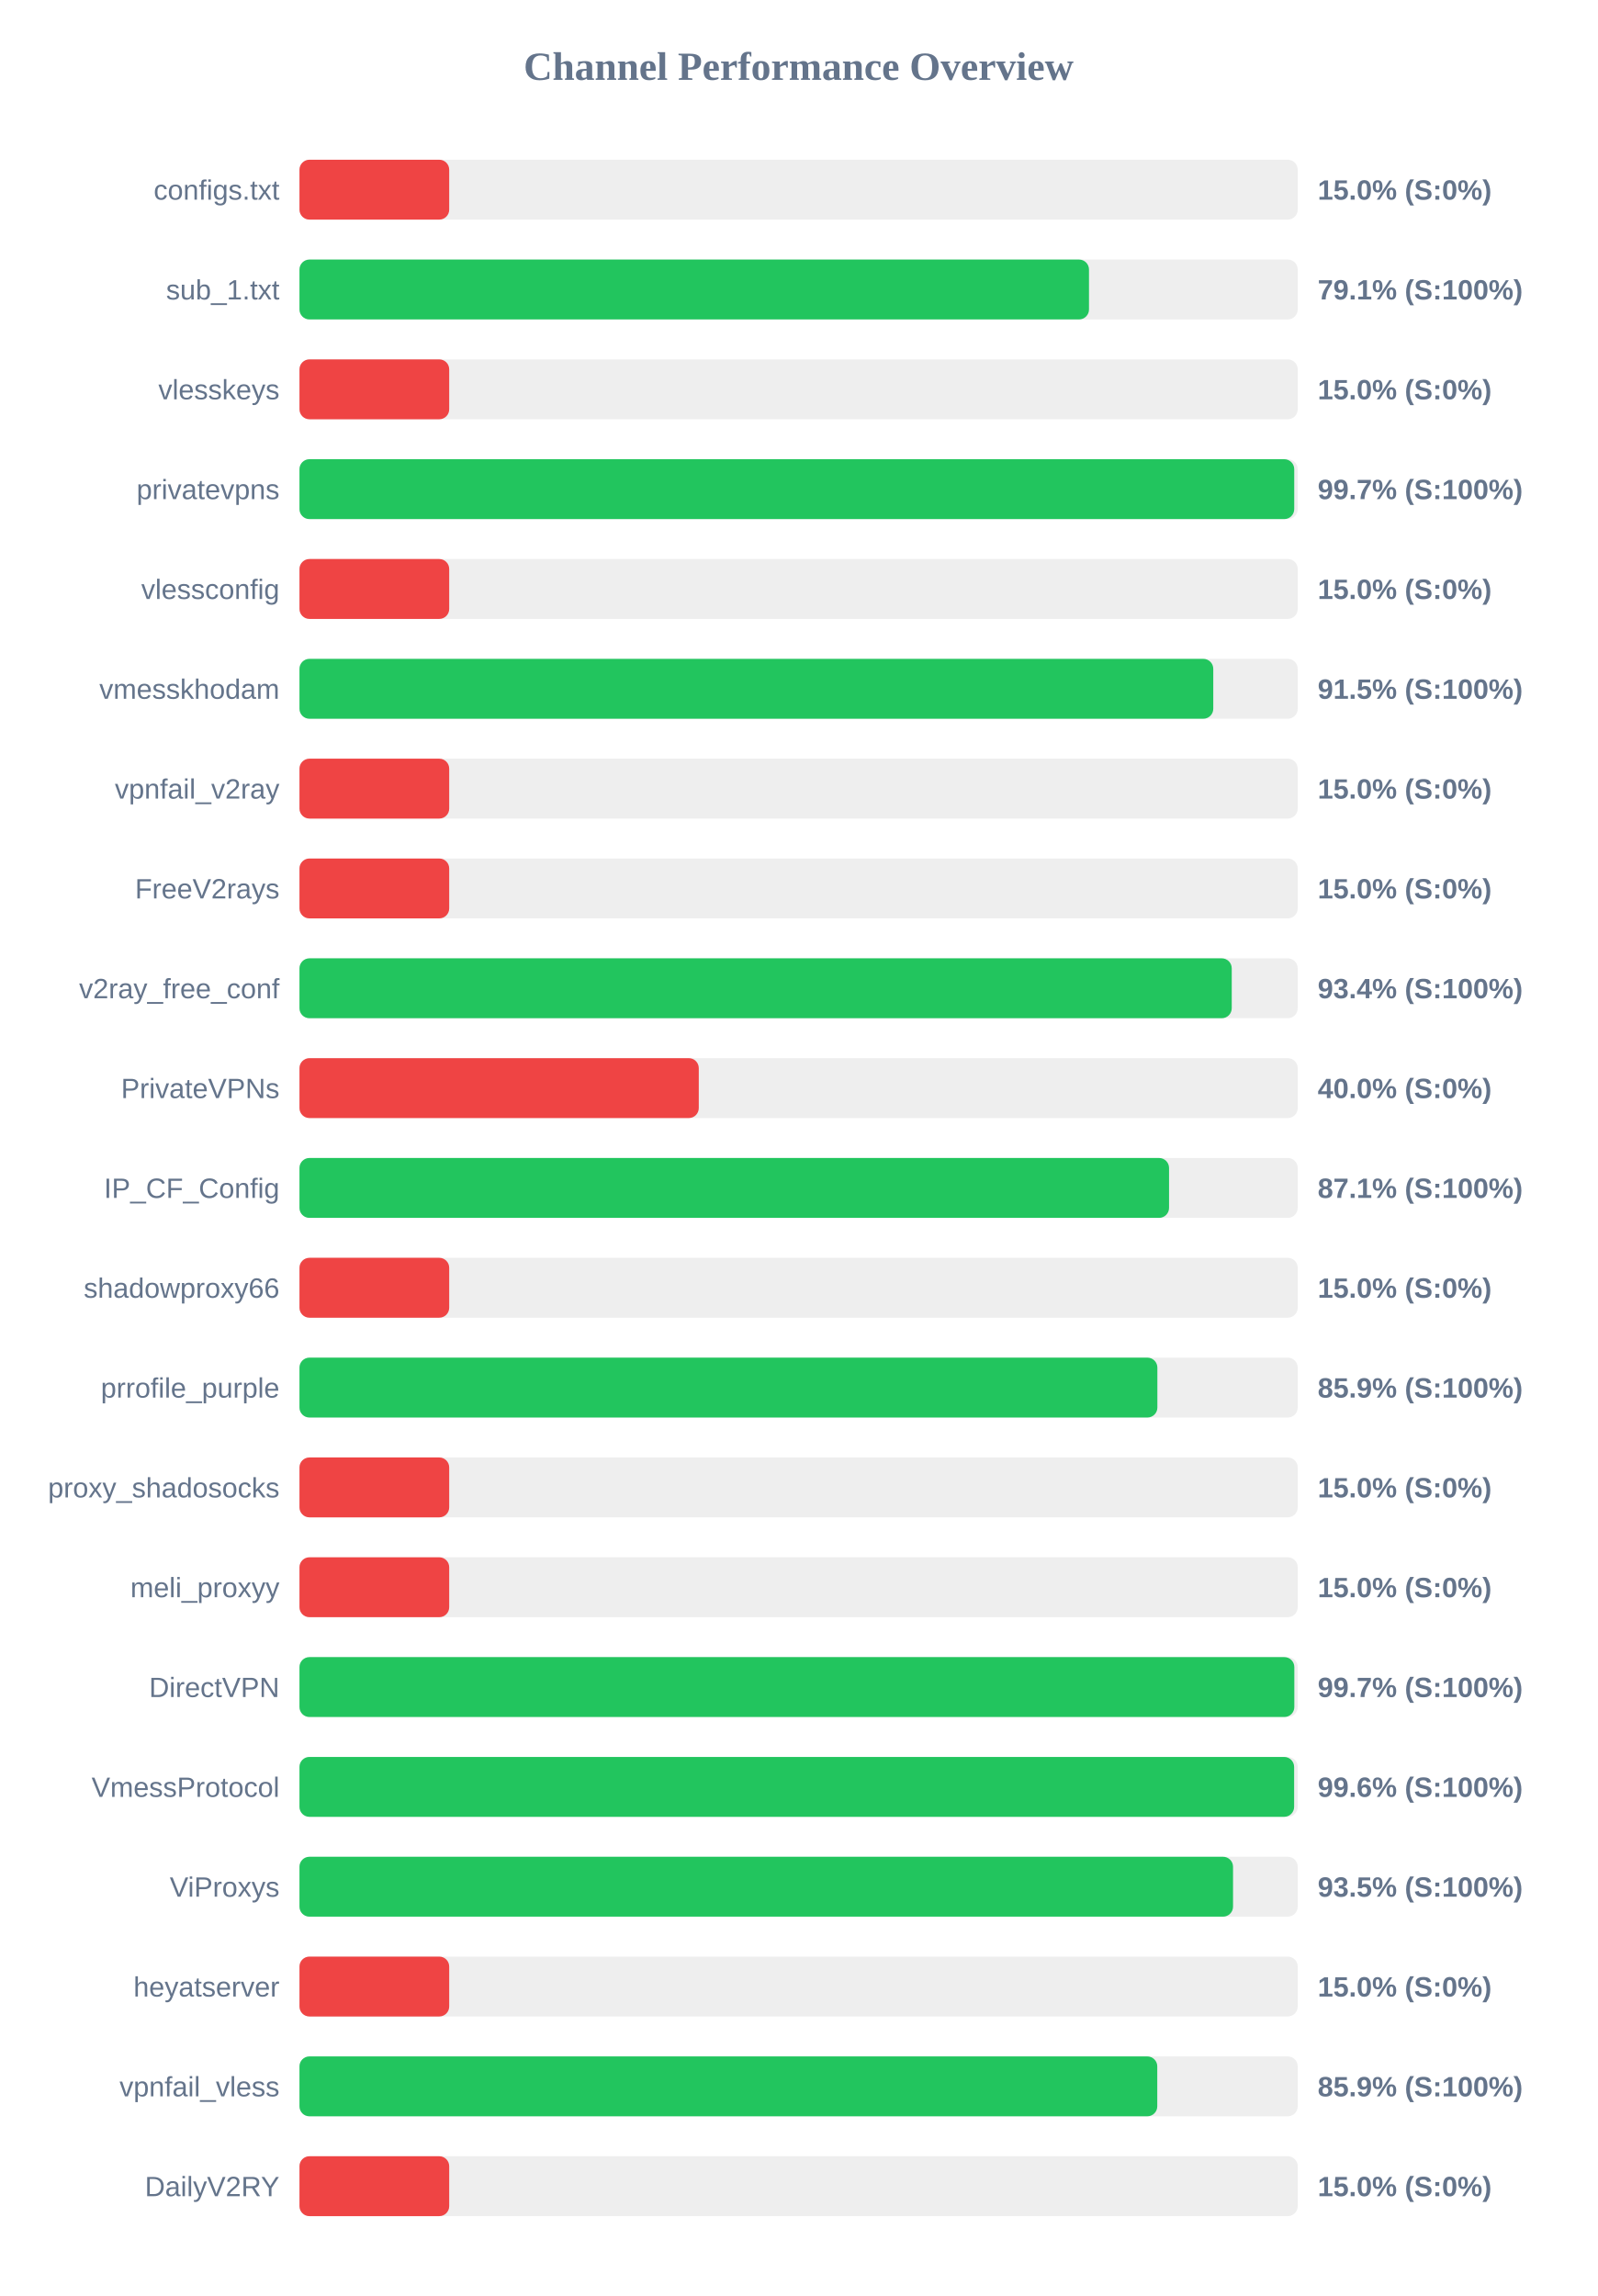
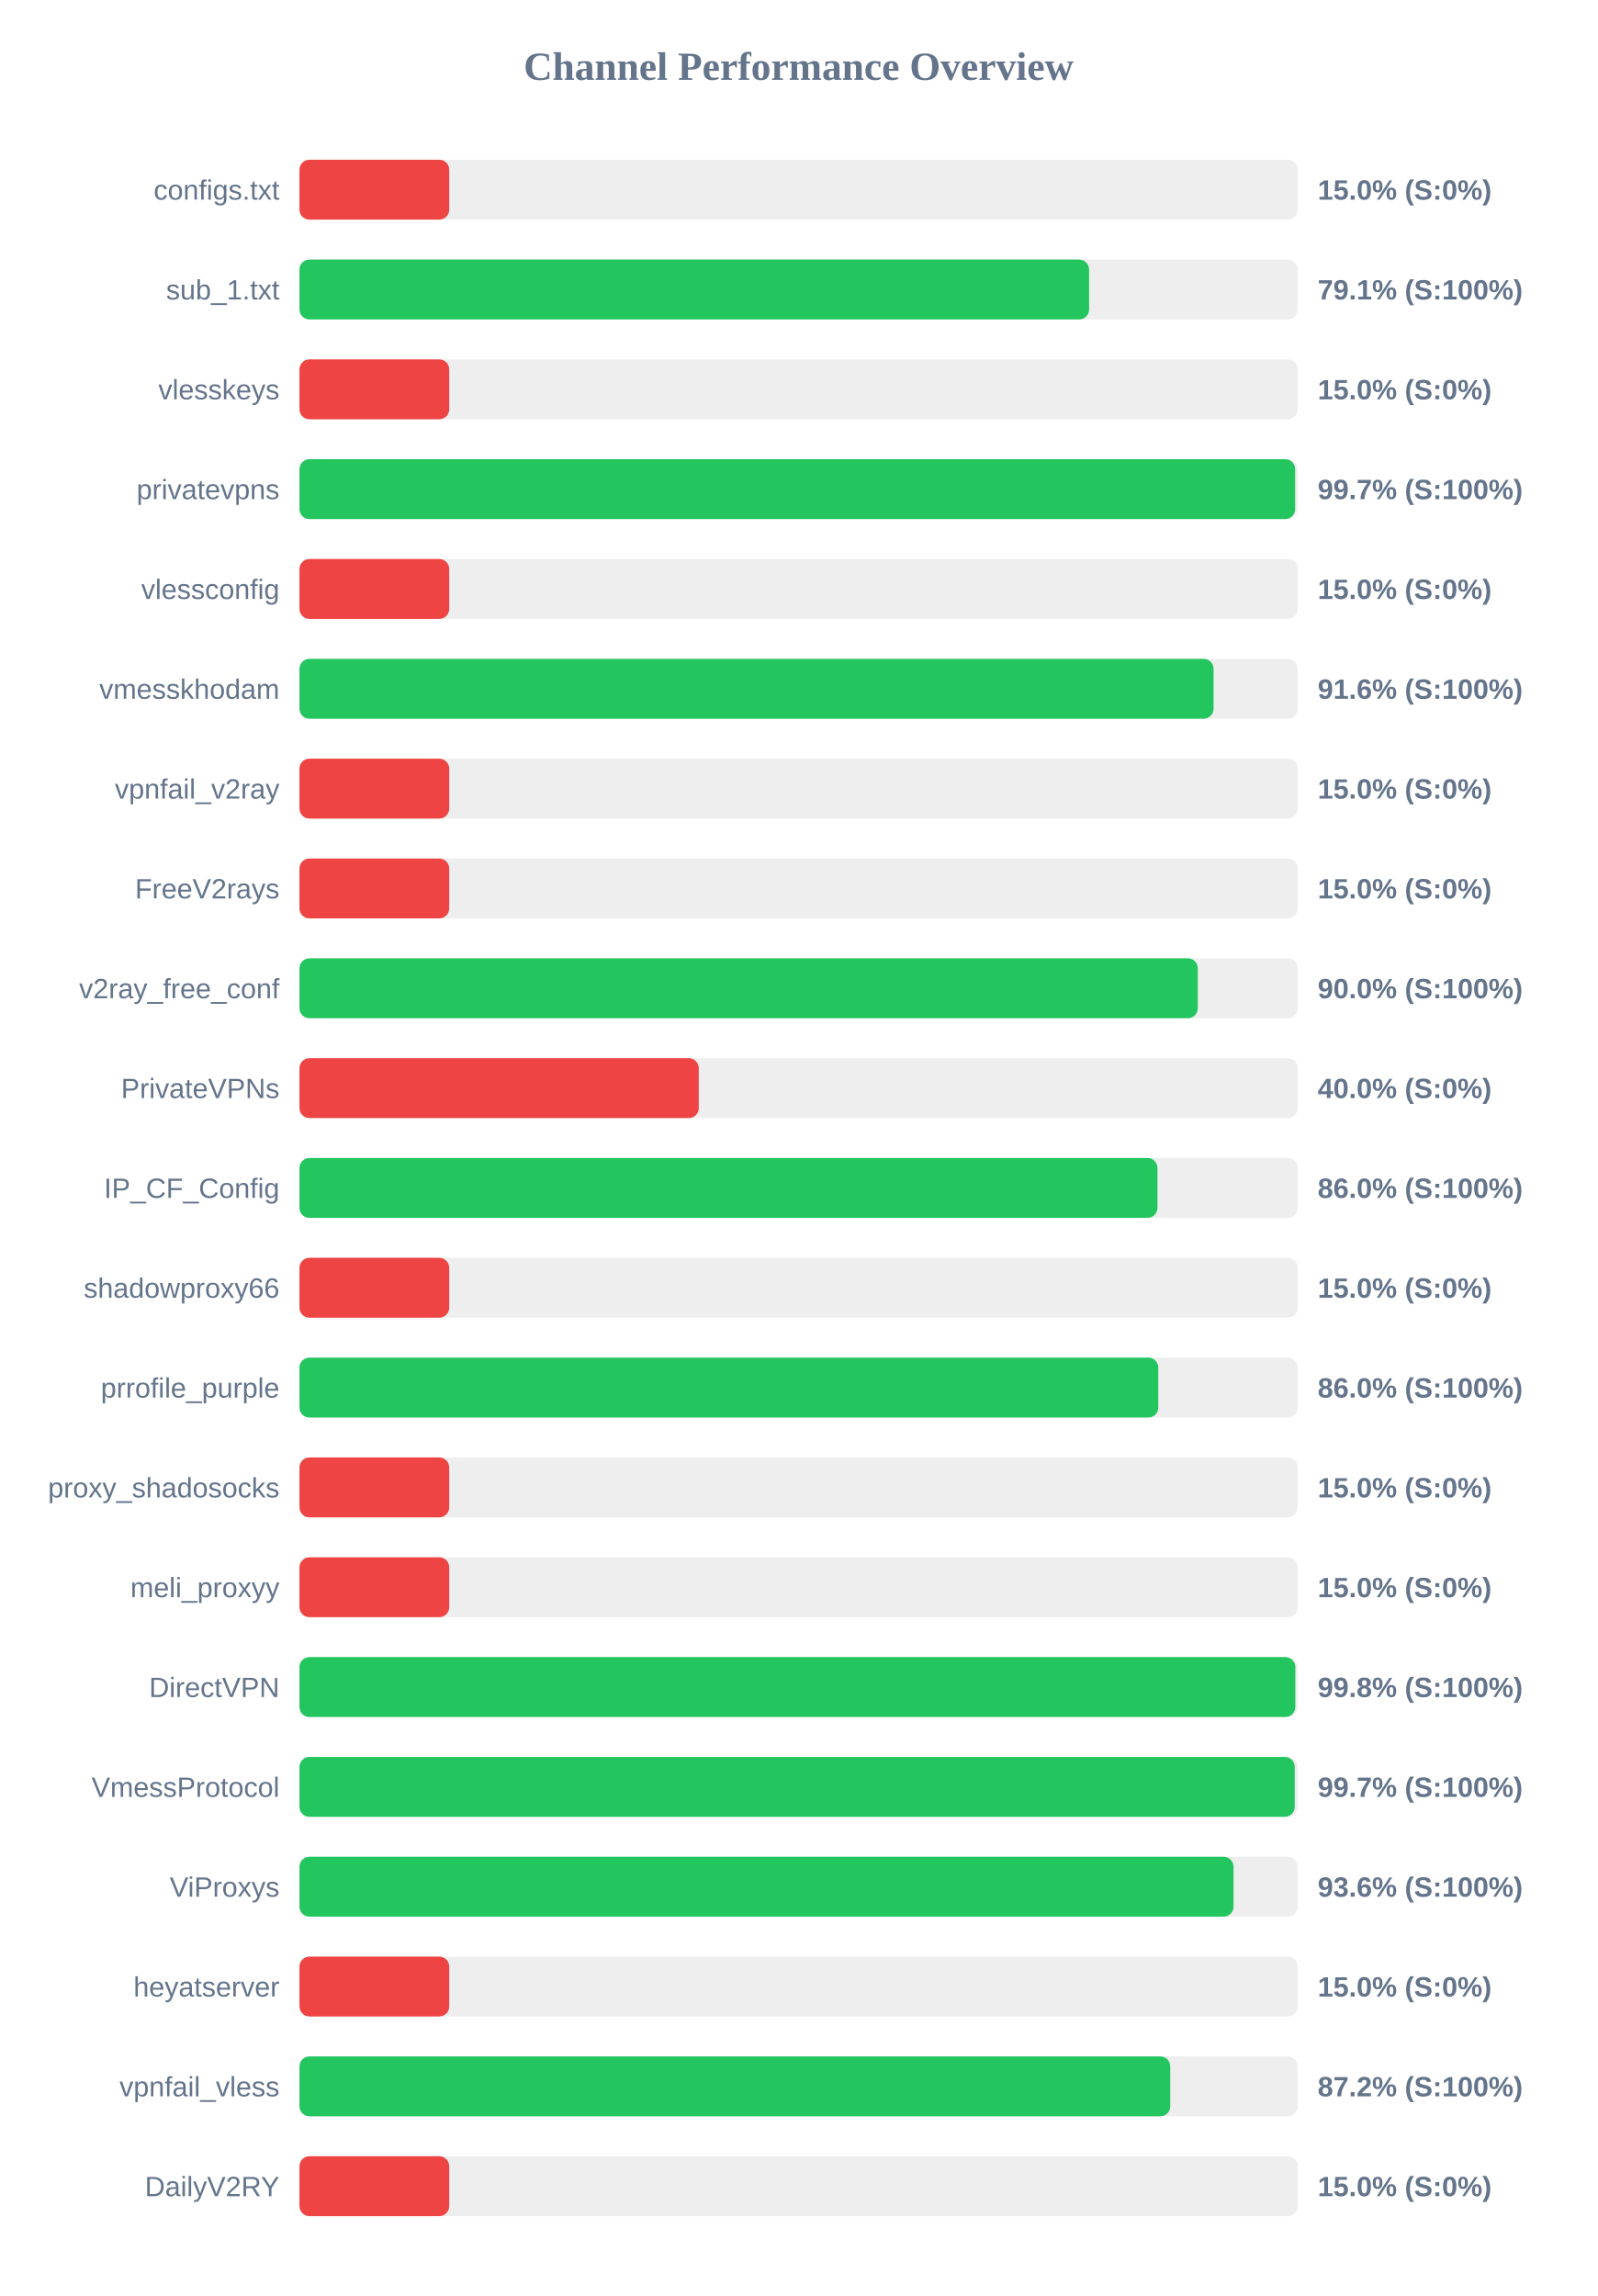
<svg xmlns="http://www.w3.org/2000/svg" width="800" height="1150" version="1.1">
  <style>
        .row { font: 14px Arial; fill: #64748b; }
        .score { font: bold 14px Arial; fill: #64748b; }
    </style>
  <text x="400" y="40" text-anchor="middle" font-size="20px" font-weight="bold" fill="#64748b">Channel Performance Overview</text>
  <rect x="150" y="80" width="500" height="30" fill="#eee" rx="5" />
  <rect x="150" y="80" width="75.0" height="30" fill="#ef4444" rx="5" />
  <text x="140" y="100" text-anchor="end" class="row">configs.txt</text>
  <text x="660" y="100" text-anchor="start" class="score">15.0% (S:0%)</text>
  <rect x="150" y="130" width="500" height="30" fill="#eee" rx="5" />
-   <rect x="150" y="130" width="395.45" height="30" fill="#22c55e" rx="5" />
+   <rect x="150" y="130" width="395.5" height="30" fill="#22c55e" rx="5" />
  <text x="140" y="150" text-anchor="end" class="row">sub_1.txt</text>
  <text x="660" y="150" text-anchor="start" class="score">79.1% (S:100%)</text>
  <rect x="150" y="180" width="500" height="30" fill="#eee" rx="5" />
  <rect x="150" y="180" width="75.0" height="30" fill="#ef4444" rx="5" />
  <text x="140" y="200" text-anchor="end" class="row">vlesskeys</text>
  <text x="660" y="200" text-anchor="start" class="score">15.0% (S:0%)</text>
  <rect x="150" y="230" width="500" height="30" fill="#eee" rx="5" />
-   <rect x="150" y="230" width="498.25" height="30" fill="#22c55e" rx="5" />
+   <rect x="150" y="230" width="498.7" height="30" fill="#22c55e" rx="5" />
  <text x="140" y="250" text-anchor="end" class="row">privatevpns</text>
  <text x="660" y="250" text-anchor="start" class="score">99.7% (S:100%)</text>
  <rect x="150" y="280" width="500" height="30" fill="#eee" rx="5" />
  <rect x="150" y="280" width="75.0" height="30" fill="#ef4444" rx="5" />
  <text x="140" y="300" text-anchor="end" class="row">vlessconfig</text>
  <text x="660" y="300" text-anchor="start" class="score">15.0% (S:0%)</text>
  <rect x="150" y="330" width="500" height="30" fill="#eee" rx="5" />
-   <rect x="150" y="330" width="457.7" height="30" fill="#22c55e" rx="5" />
+   <rect x="150" y="330" width="457.85" height="30" fill="#22c55e" rx="5" />
  <text x="140" y="350" text-anchor="end" class="row">vmesskhodam</text>
-   <text x="660" y="350" text-anchor="start" class="score">91.5% (S:100%)</text>
+   <text x="660" y="350" text-anchor="start" class="score">91.6% (S:100%)</text>
  <rect x="150" y="380" width="500" height="30" fill="#eee" rx="5" />
  <rect x="150" y="380" width="75.0" height="30" fill="#ef4444" rx="5" />
  <text x="140" y="400" text-anchor="end" class="row">vpnfail_v2ray</text>
  <text x="660" y="400" text-anchor="start" class="score">15.0% (S:0%)</text>
  <rect x="150" y="430" width="500" height="30" fill="#eee" rx="5" />
  <rect x="150" y="430" width="75.0" height="30" fill="#ef4444" rx="5" />
  <text x="140" y="450" text-anchor="end" class="row">FreeV2rays</text>
  <text x="660" y="450" text-anchor="start" class="score">15.0% (S:0%)</text>
  <rect x="150" y="480" width="500" height="30" fill="#eee" rx="5" />
-   <rect x="150" y="480" width="466.95" height="30" fill="#22c55e" rx="5" />
+   <rect x="150" y="480" width="449.95" height="30" fill="#22c55e" rx="5" />
  <text x="140" y="500" text-anchor="end" class="row">v2ray_free_conf</text>
-   <text x="660" y="500" text-anchor="start" class="score">93.4% (S:100%)</text>
+   <text x="660" y="500" text-anchor="start" class="score">90.0% (S:100%)</text>
  <rect x="150" y="530" width="500" height="30" fill="#eee" rx="5" />
  <rect x="150" y="530" width="200.0" height="30" fill="#ef4444" rx="5" />
  <text x="140" y="550" text-anchor="end" class="row">PrivateVPNs</text>
  <text x="660" y="550" text-anchor="start" class="score">40.0% (S:0%)</text>
  <rect x="150" y="580" width="500" height="30" fill="#eee" rx="5" />
-   <rect x="150" y="580" width="435.55" height="30" fill="#22c55e" rx="5" />
+   <rect x="150" y="580" width="429.75" height="30" fill="#22c55e" rx="5" />
  <text x="140" y="600" text-anchor="end" class="row">IP_CF_Config</text>
-   <text x="660" y="600" text-anchor="start" class="score">87.1% (S:100%)</text>
+   <text x="660" y="600" text-anchor="start" class="score">86.0% (S:100%)</text>
  <rect x="150" y="630" width="500" height="30" fill="#eee" rx="5" />
  <rect x="150" y="630" width="75.0" height="30" fill="#ef4444" rx="5" />
  <text x="140" y="650" text-anchor="end" class="row">shadowproxy66</text>
  <text x="660" y="650" text-anchor="start" class="score">15.0% (S:0%)</text>
  <rect x="150" y="680" width="500" height="30" fill="#eee" rx="5" />
-   <rect x="150" y="680" width="429.7" height="30" fill="#22c55e" rx="5" />
+   <rect x="150" y="680" width="430.15" height="30" fill="#22c55e" rx="5" />
  <text x="140" y="700" text-anchor="end" class="row">prrofile_purple</text>
-   <text x="660" y="700" text-anchor="start" class="score">85.9% (S:100%)</text>
+   <text x="660" y="700" text-anchor="start" class="score">86.0% (S:100%)</text>
  <rect x="150" y="730" width="500" height="30" fill="#eee" rx="5" />
  <rect x="150" y="730" width="75.0" height="30" fill="#ef4444" rx="5" />
  <text x="140" y="750" text-anchor="end" class="row">proxy_shadosocks</text>
  <text x="660" y="750" text-anchor="start" class="score">15.0% (S:0%)</text>
  <rect x="150" y="780" width="500" height="30" fill="#eee" rx="5" />
  <rect x="150" y="780" width="75.0" height="30" fill="#ef4444" rx="5" />
  <text x="140" y="800" text-anchor="end" class="row">meli_proxyy</text>
  <text x="660" y="800" text-anchor="start" class="score">15.0% (S:0%)</text>
  <rect x="150" y="830" width="500" height="30" fill="#eee" rx="5" />
-   <rect x="150" y="830" width="498.3" height="30" fill="#22c55e" rx="5" />
+   <rect x="150" y="830" width="498.8" height="30" fill="#22c55e" rx="5" />
  <text x="140" y="850" text-anchor="end" class="row">DirectVPN</text>
-   <text x="660" y="850" text-anchor="start" class="score">99.7% (S:100%)</text>
+   <text x="660" y="850" text-anchor="start" class="score">99.8% (S:100%)</text>
  <rect x="150" y="880" width="500" height="30" fill="#eee" rx="5" />
-   <rect x="150" y="880" width="498.2" height="30" fill="#22c55e" rx="5" />
+   <rect x="150" y="880" width="498.5" height="30" fill="#22c55e" rx="5" />
  <text x="140" y="900" text-anchor="end" class="row">VmessProtocol</text>
-   <text x="660" y="900" text-anchor="start" class="score">99.6% (S:100%)</text>
+   <text x="660" y="900" text-anchor="start" class="score">99.7% (S:100%)</text>
  <rect x="150" y="930" width="500" height="30" fill="#eee" rx="5" />
-   <rect x="150" y="930" width="467.6" height="30" fill="#22c55e" rx="5" />
+   <rect x="150" y="930" width="467.85" height="30" fill="#22c55e" rx="5" />
  <text x="140" y="950" text-anchor="end" class="row">ViProxys</text>
-   <text x="660" y="950" text-anchor="start" class="score">93.5% (S:100%)</text>
+   <text x="660" y="950" text-anchor="start" class="score">93.6% (S:100%)</text>
  <rect x="150" y="980" width="500" height="30" fill="#eee" rx="5" />
  <rect x="150" y="980" width="75.0" height="30" fill="#ef4444" rx="5" />
  <text x="140" y="1000" text-anchor="end" class="row">heyatserver</text>
  <text x="660" y="1000" text-anchor="start" class="score">15.0% (S:0%)</text>
  <rect x="150" y="1030" width="500" height="30" fill="#eee" rx="5" />
-   <rect x="150" y="1030" width="429.65" height="30" fill="#22c55e" rx="5" />
+   <rect x="150" y="1030" width="436.15" height="30" fill="#22c55e" rx="5" />
  <text x="140" y="1050" text-anchor="end" class="row">vpnfail_vless</text>
-   <text x="660" y="1050" text-anchor="start" class="score">85.9% (S:100%)</text>
+   <text x="660" y="1050" text-anchor="start" class="score">87.2% (S:100%)</text>
  <rect x="150" y="1080" width="500" height="30" fill="#eee" rx="5" />
  <rect x="150" y="1080" width="75.0" height="30" fill="#ef4444" rx="5" />
  <text x="140" y="1100" text-anchor="end" class="row">DailyV2RY</text>
  <text x="660" y="1100" text-anchor="start" class="score">15.0% (S:0%)</text>
</svg>
